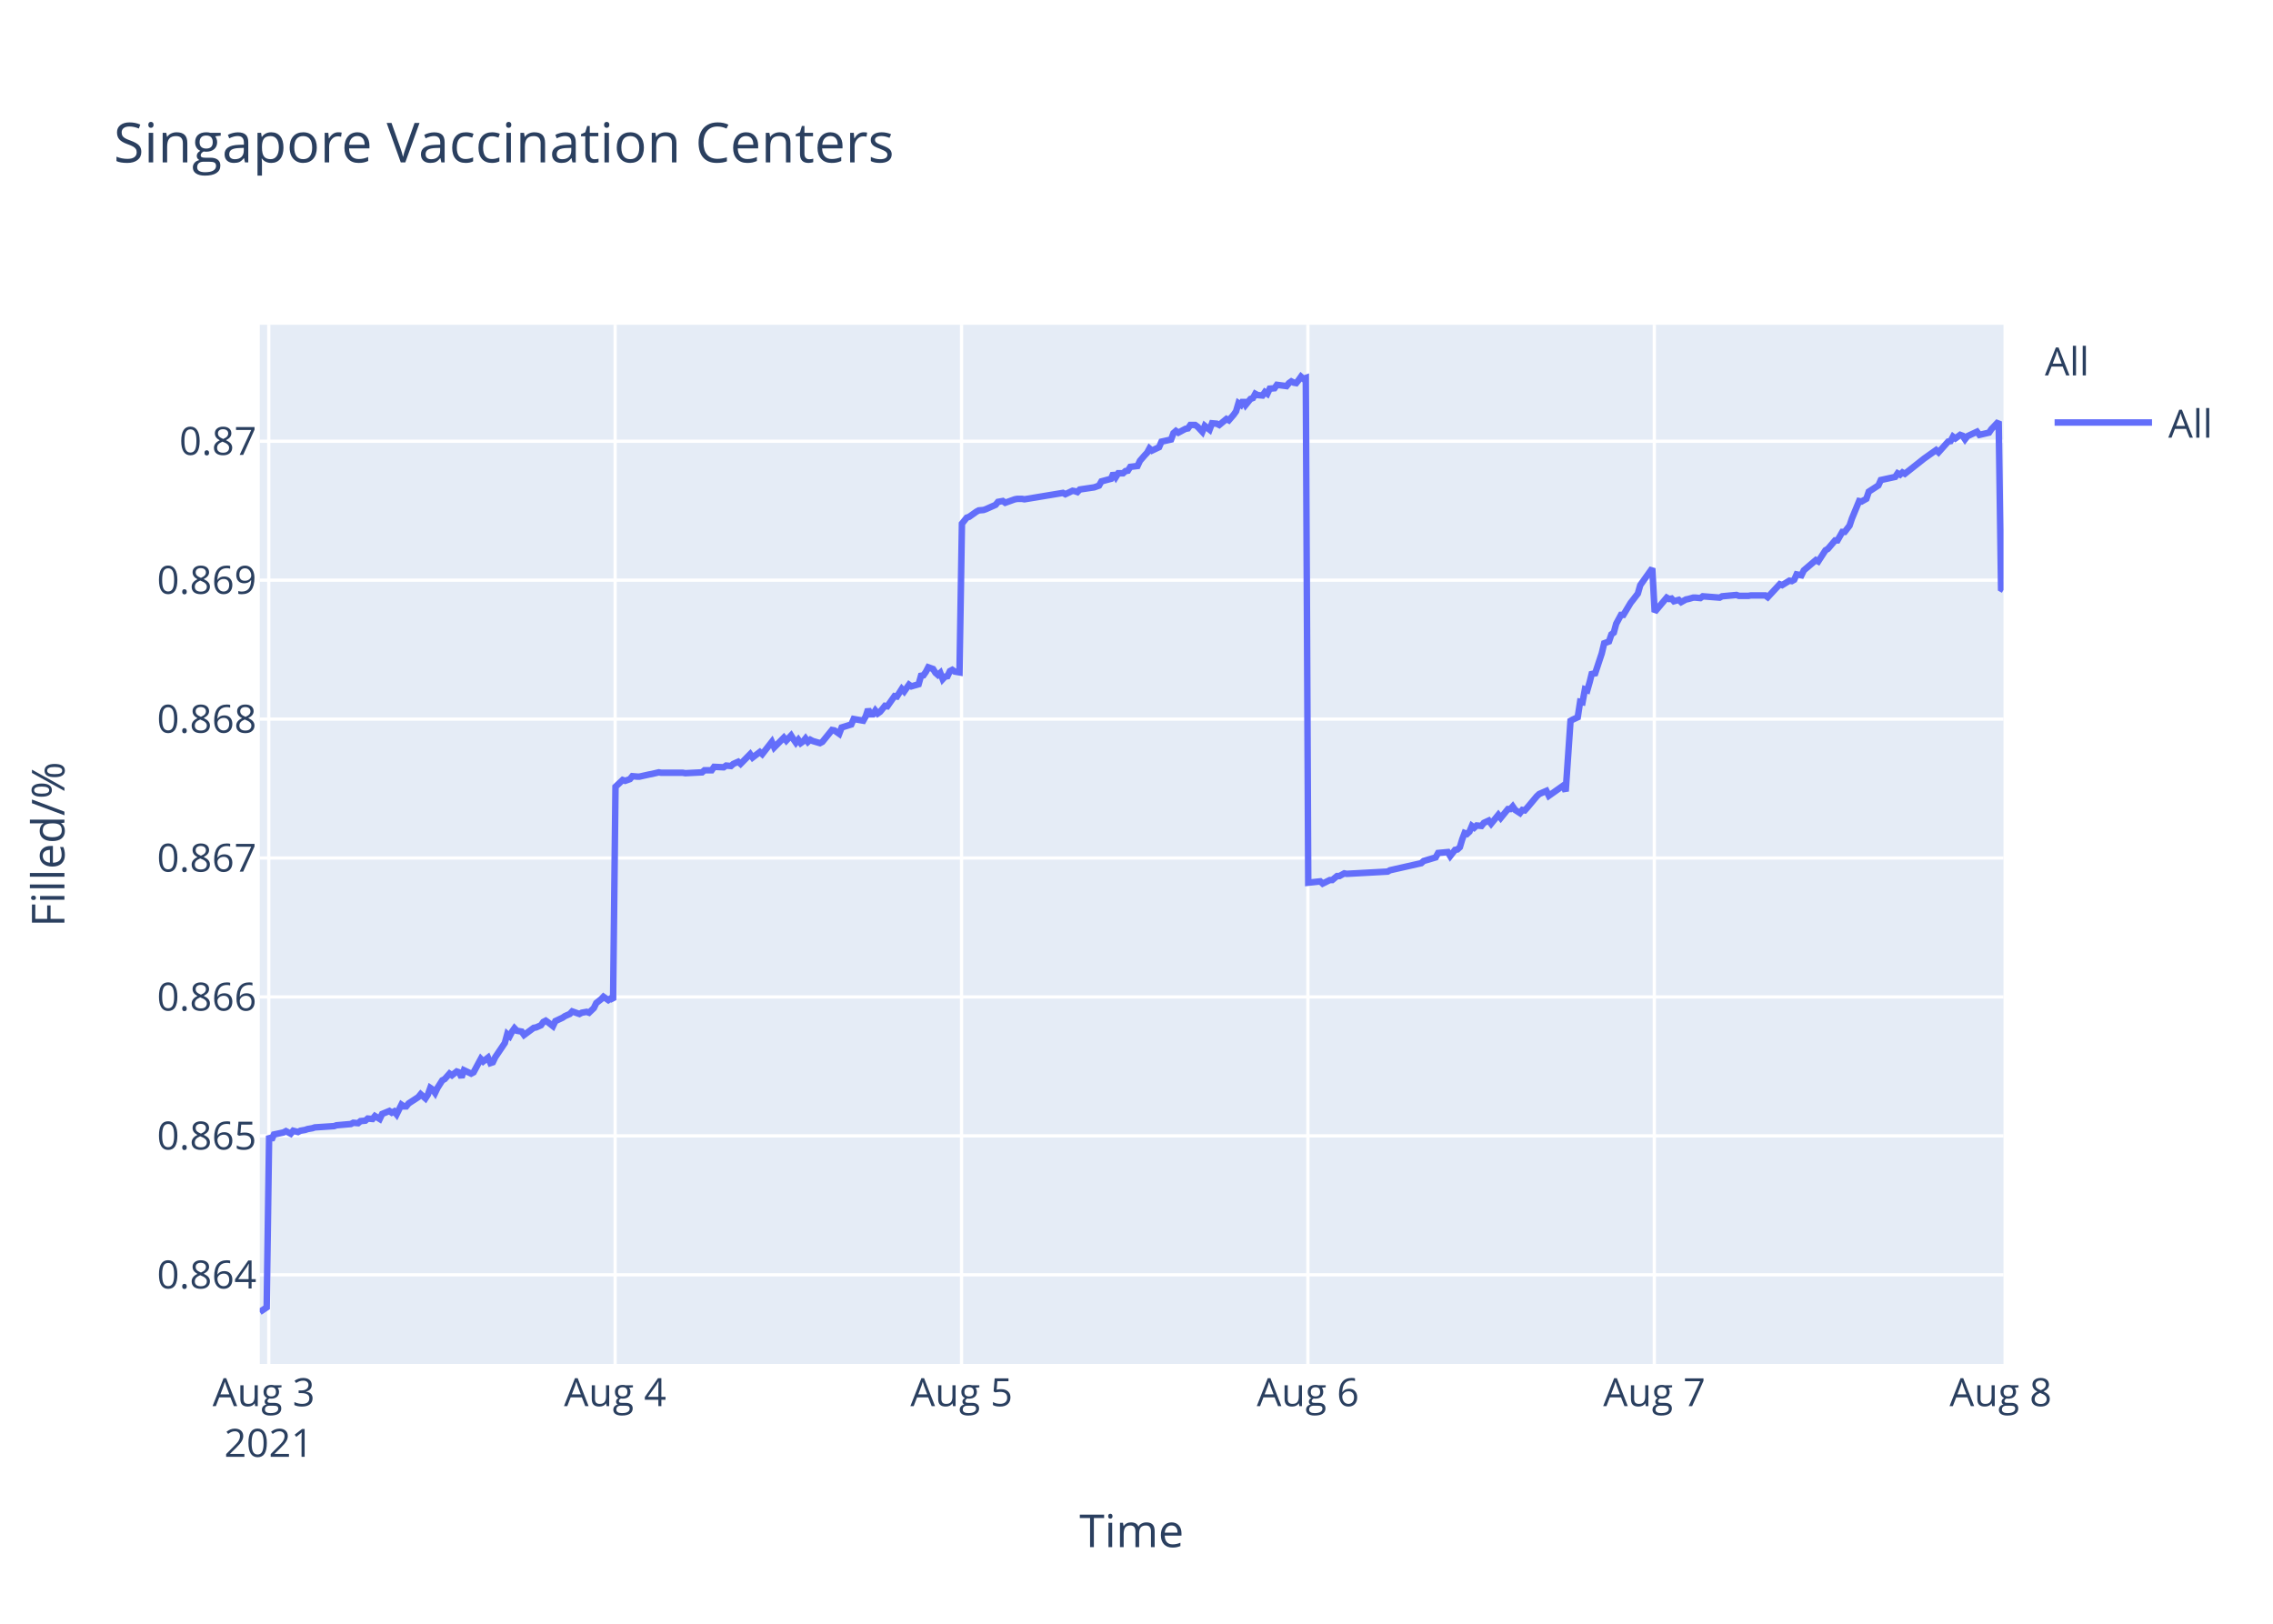
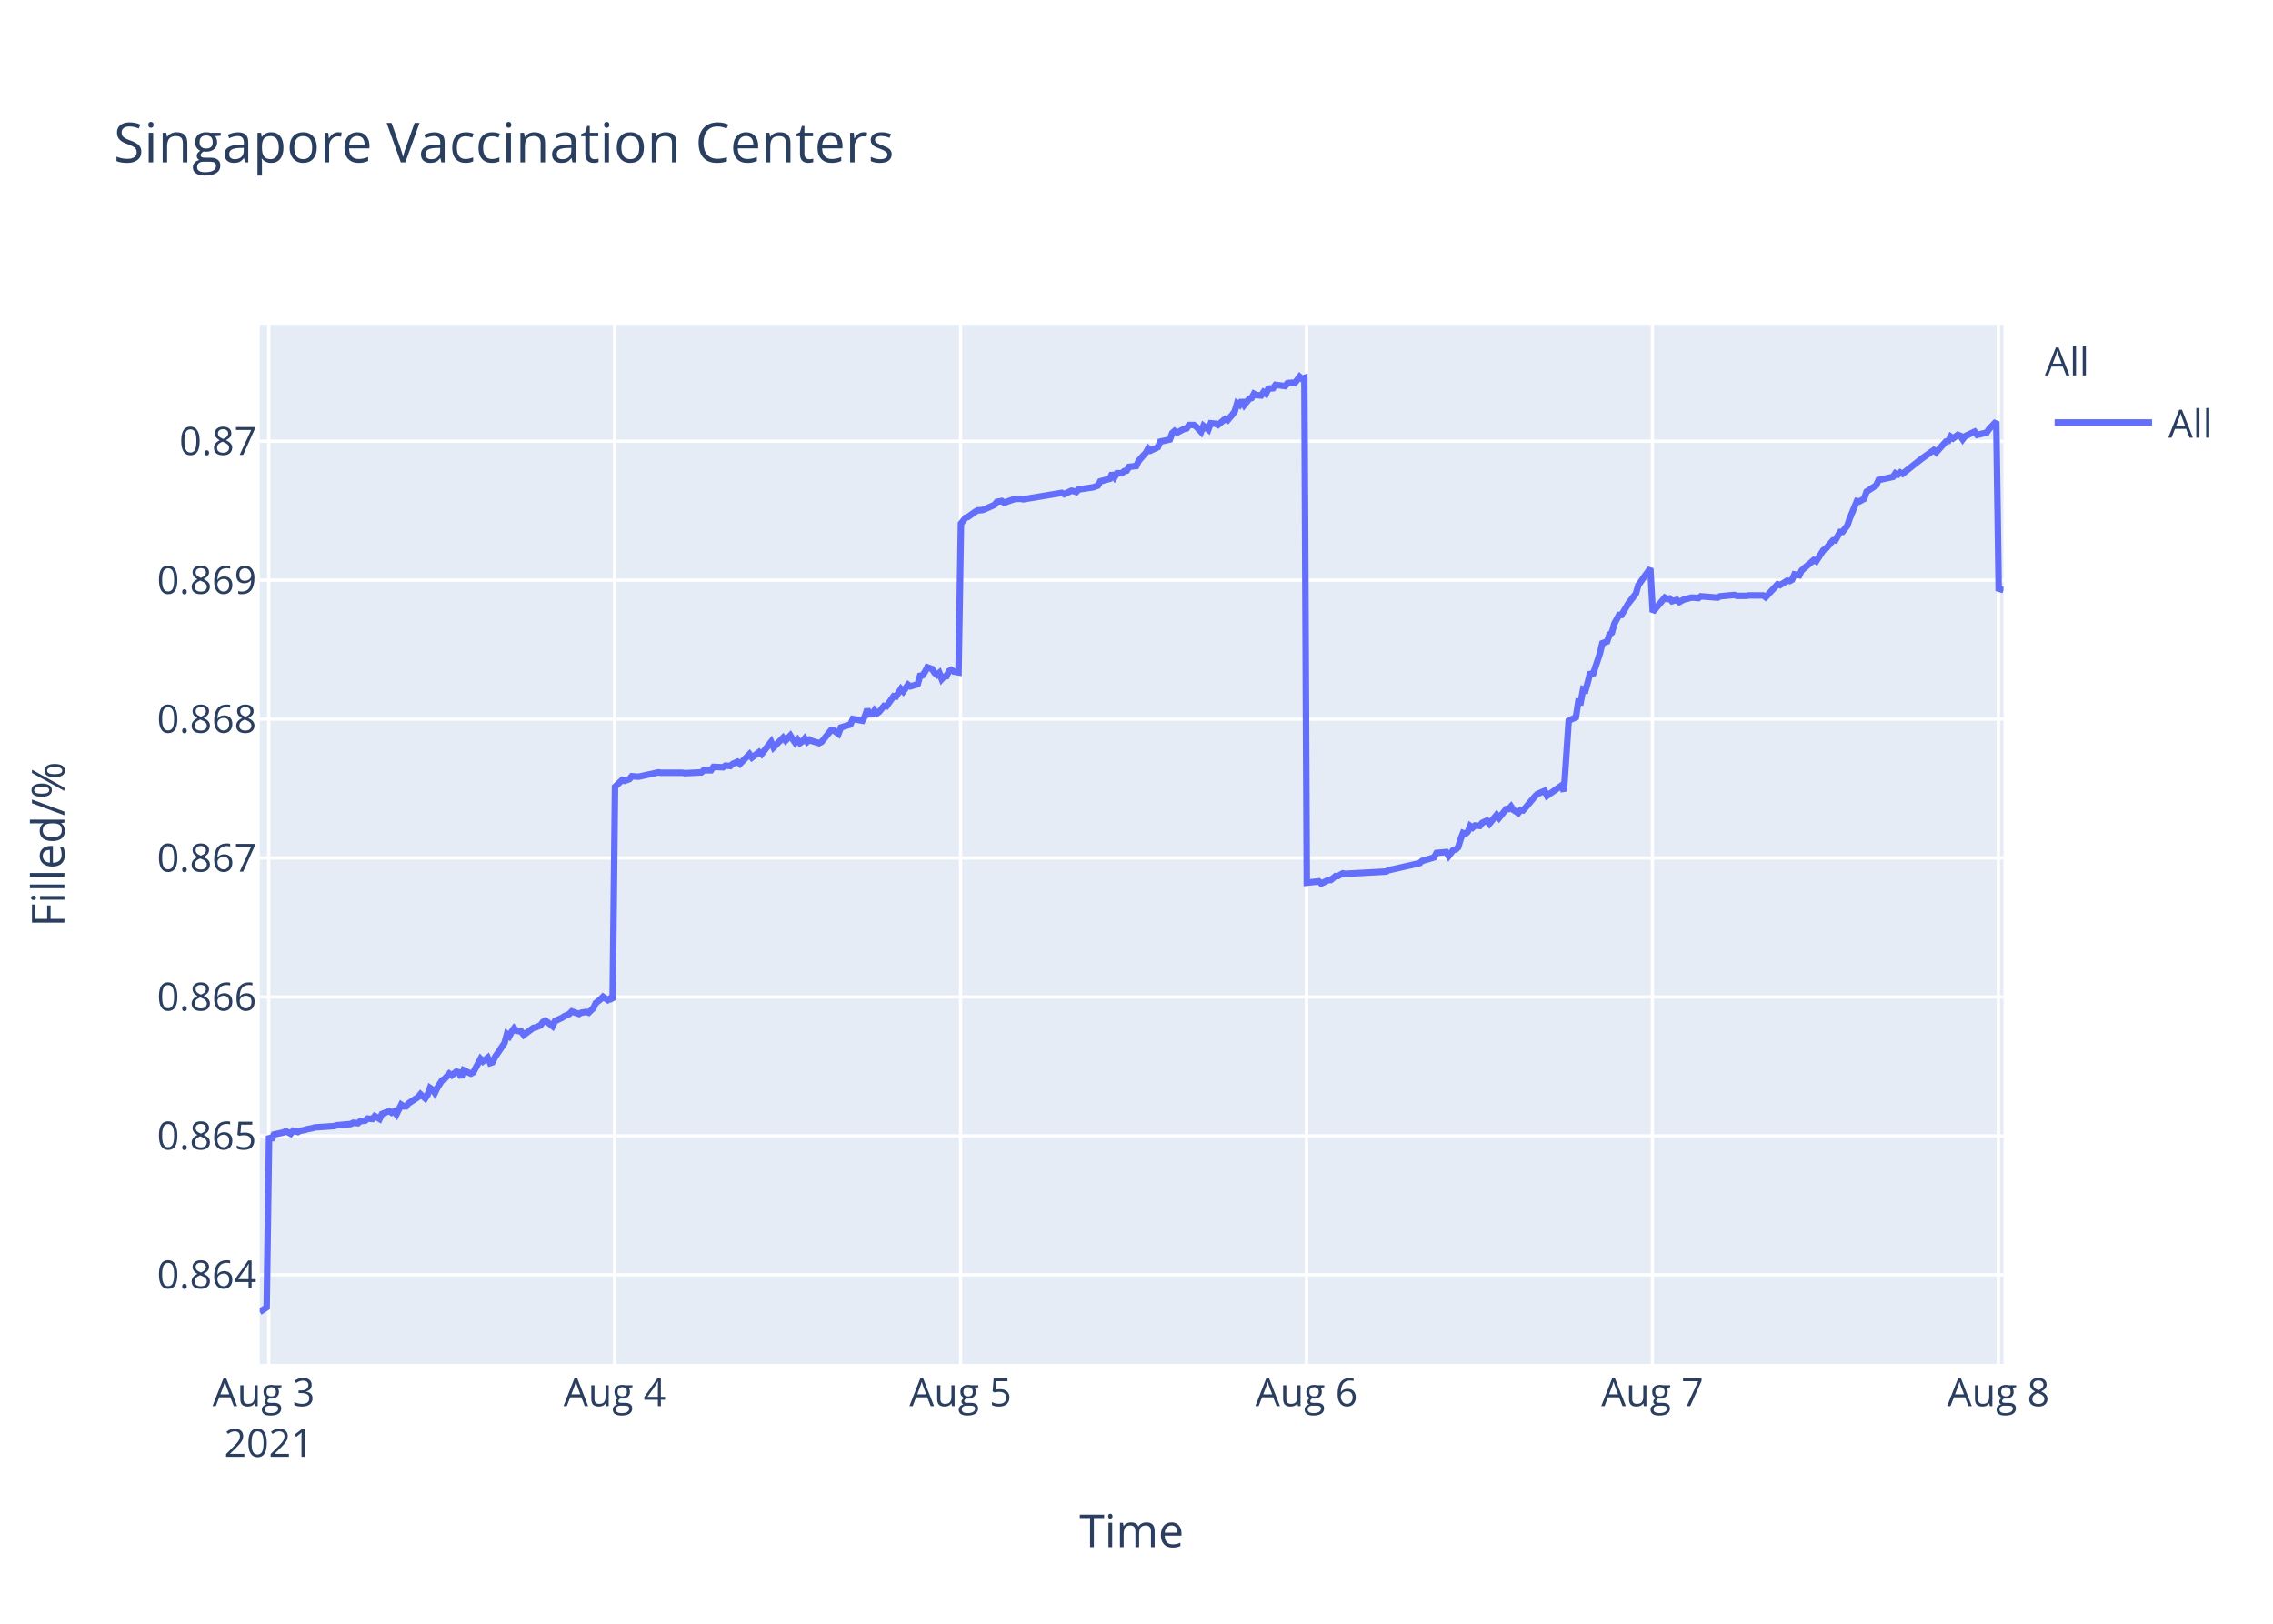
<svg xmlns="http://www.w3.org/2000/svg" class="main-svg" width="700" height="500" style="" viewBox="0 0 700 500">
  <rect x="0" y="0" width="700" height="500" style="fill: rgb(255, 255, 255); fill-opacity: 1;" />
-   <defs id="defs-6294cb">
+   <defs id="defs-274cd2">
    <g class="clips">
-       <clipPath id="clip6294cbxyplot" class="plotclip">
+       <clipPath id="clip274cd2xyplot" class="plotclip">
        <rect width="537" height="320" />
      </clipPath>
-       <clipPath class="axesclip" id="clip6294cbx">
+       <clipPath class="axesclip" id="clip274cd2x">
        <rect x="80" y="0" width="537" height="500" />
      </clipPath>
-       <clipPath class="axesclip" id="clip6294cby">
+       <clipPath class="axesclip" id="clip274cd2y">
        <rect x="0" y="100" width="700" height="320" />
      </clipPath>
-       <clipPath class="axesclip" id="clip6294cbxy">
+       <clipPath class="axesclip" id="clip274cd2xy">
        <rect x="80" y="100" width="537" height="320" />
      </clipPath>
    </g>
    <g class="gradients" />
  </defs>
  <g class="bglayer">
    <rect class="bg" x="80" y="100" width="537" height="320" style="fill: rgb(229, 236, 246); fill-opacity: 1; stroke-width: 0;" />
  </g>
  <g class="layer-below">
    <g class="imagelayer" />
    <g class="shapelayer" />
  </g>
  <g class="cartesianlayer">
    <g class="subplot xy">
      <g class="layer-subplot">
        <g class="shapelayer" />
        <g class="imagelayer" />
      </g>
      <g class="gridlayer">
        <g class="x">
-           <path class="xgrid crisp" transform="translate(82.77,0)" d="M0,100v320" style="stroke: rgb(255, 255, 255); stroke-opacity: 1; stroke-width: 1px;" />
-           <path class="xgrid crisp" transform="translate(189.44,0)" d="M0,100v320" style="stroke: rgb(255, 255, 255); stroke-opacity: 1; stroke-width: 1px;" />
-           <path class="xgrid crisp" transform="translate(296.12,0)" d="M0,100v320" style="stroke: rgb(255, 255, 255); stroke-opacity: 1; stroke-width: 1px;" />
-           <path class="xgrid crisp" transform="translate(402.79,0)" d="M0,100v320" style="stroke: rgb(255, 255, 255); stroke-opacity: 1; stroke-width: 1px;" />
-           <path class="xgrid crisp" transform="translate(509.47,0)" d="M0,100v320" style="stroke: rgb(255, 255, 255); stroke-opacity: 1; stroke-width: 1px;" />
+           <path class="xgrid crisp" transform="translate(82.76,0)" d="M0,100v320" style="stroke: rgb(255, 255, 255); stroke-opacity: 1; stroke-width: 1px;" />
+           <path class="xgrid crisp" transform="translate(189.29,0)" d="M0,100v320" style="stroke: rgb(255, 255, 255); stroke-opacity: 1; stroke-width: 1px;" />
+           <path class="xgrid crisp" transform="translate(295.82,0)" d="M0,100v320" style="stroke: rgb(255, 255, 255); stroke-opacity: 1; stroke-width: 1px;" />
+           <path class="xgrid crisp" transform="translate(402.35,0)" d="M0,100v320" style="stroke: rgb(255, 255, 255); stroke-opacity: 1; stroke-width: 1px;" />
+           <path class="xgrid crisp" transform="translate(508.88,0)" d="M0,100v320" style="stroke: rgb(255, 255, 255); stroke-opacity: 1; stroke-width: 1px;" />
+           <path class="xgrid crisp" transform="translate(615.41,0)" d="M0,100v320" style="stroke: rgb(255, 255, 255); stroke-opacity: 1; stroke-width: 1px;" />
        </g>
        <g class="y">
          <path class="ygrid crisp" transform="translate(0,392.55)" d="M80,0h537" style="stroke: rgb(255, 255, 255); stroke-opacity: 1; stroke-width: 1px;" />
          <path class="ygrid crisp" transform="translate(0,349.77)" d="M80,0h537" style="stroke: rgb(255, 255, 255); stroke-opacity: 1; stroke-width: 1px;" />
          <path class="ygrid crisp" transform="translate(0,306.99)" d="M80,0h537" style="stroke: rgb(255, 255, 255); stroke-opacity: 1; stroke-width: 1px;" />
          <path class="ygrid crisp" transform="translate(0,264.21)" d="M80,0h537" style="stroke: rgb(255, 255, 255); stroke-opacity: 1; stroke-width: 1px;" />
          <path class="ygrid crisp" transform="translate(0,221.43)" d="M80,0h537" style="stroke: rgb(255, 255, 255); stroke-opacity: 1; stroke-width: 1px;" />
          <path class="ygrid crisp" transform="translate(0,178.65)" d="M80,0h537" style="stroke: rgb(255, 255, 255); stroke-opacity: 1; stroke-width: 1px;" />
          <path class="ygrid crisp" transform="translate(0,135.87)" d="M80,0h537" style="stroke: rgb(255, 255, 255); stroke-opacity: 1; stroke-width: 1px;" />
        </g>
      </g>
      <g class="zerolinelayer" />
      <path class="xlines-below" />
      <path class="ylines-below" />
      <g class="overlines-below" />
      <g class="xaxislayer-below" />
      <g class="yaxislayer-below" />
      <g class="overaxes-below" />
-       <g class="plot" transform="translate(80,100)" clip-path="url('#clip6294cbxyplot')">
+       <g class="plot" transform="translate(80,100)" clip-path="url('#clip274cd2xyplot')">
        <g class="scatterlayer mlayer">
-           <g class="trace scatter traceeb5fda" style="stroke-miterlimit: 2; opacity: 1;">
+           <g class="trace scatter trace8edc32" style="stroke-miterlimit: 2; opacity: 1;">
            <g class="fills" />
            <g class="errorbars" />
            <g class="lines">
-               <path class="js-line" d="M0,304L2.13,302.59L2.88,249.74L3.62,251.04L4.36,249.35L7.32,248.71L8.06,248.32L9.54,249.1L10.29,248.19L11.77,248.58L12.51,248.19L13.99,247.93L14.73,247.67L16.21,247.41L16.95,247.16L22.88,246.77L23.62,246.51L28.07,246.12L28.8,245.73L30.29,245.86L31.03,245.22L32.51,245.09L33.25,244.44L34.73,244.57L35.47,243.66L36.95,244.57L37.69,243.02L39.91,242.11L40.65,242.63L41.4,242.24L42.14,243.15L43.62,240.17L44.36,240.69L45.1,240.69L45.84,239.78L48.81,237.84L49.55,236.94L51.02,238.23L51.77,237.07L52.51,235L53.25,235.51L53.99,236.55L54.73,235L56.21,232.67L56.95,232.28L58.44,230.6L59.18,231.12L60.66,229.95L61.4,230.21L62.14,231.76L62.88,229.56L65.1,230.6L65.84,230.21L68.07,226.07L68.81,226.85L70.29,225.68L71.03,227.36L71.77,227.11L72.51,225.55L75.47,221.16L76.21,218.44L76.96,219.09L77.7,217.66L78.44,216.63L79.18,217.4L80.66,217.66L81.4,218.7L84.37,216.5L85.1,216.37L86.59,215.72L87.33,214.69L88.07,214.3L88.81,214.82L90.29,215.98L91.03,214.43L93.25,213.39L94,212.88L95.48,212.23L96.22,211.45L98.44,212.23L99.18,211.84L100.66,211.58L101.4,211.84L102.88,210.42L103.63,208.87L105.11,207.7L105.85,206.93L107.33,207.96L108.07,207.44L108.81,207.96L109.55,142.27L111.77,140.18L112.52,140.44L114,139.92L114.74,139.01L116.22,139.14L116.96,139.14L119.92,138.48L120.66,138.35L122.88,137.83L123.63,137.96L130.29,137.96L131.04,138.09L136.22,137.83L136.96,137.18L139.18,137.18L139.92,136.14L142.88,136.27L143.63,135.74L145.11,135.88L145.85,135.22L147.33,134.57L148.07,135.22L151.03,132.22L151.77,133.27L154,131.57L154.74,132.22L157.7,128.44L158.44,130.14L161.4,127.14L162.15,128.05L163.63,126.48L164.37,127.66L165.11,128.7L165.85,127.79L166.59,128.83L167.33,128.31L168.07,127.4L168.81,128.44L169.55,127.79L170.29,128.18L172.52,128.83L173.26,128.44L176.23,124.79L176.97,124.92L178.45,125.96L179.2,124.01L182.16,123.09L182.9,121.4L185.86,121.92L186.6,120.61L187.34,118.4L188.09,119.96L188.83,119.96L189.57,118.79L190.31,119.7L191.05,119.18L192.53,117.35L193.27,117.48L195.49,114.35L196.23,114.48L197.72,112.14L198.46,112.92L199.94,110.83L200.68,111.35L202.9,110.7L203.64,108.09L204.38,107.96L205.12,106.92L205.87,105.48L206.61,105.74L207.35,106L208.09,107.18L208.83,107.83L209.57,107.18L210.32,109.13L211.05,108.35L211.79,108.22L212.53,106.66L213.27,106.27L214.01,106.79L215.49,107.05L216.24,61.25L217.72,59.41L218.46,59.15L220.68,57.57L221.42,57.17L222.9,57.04L223.64,56.78L226.61,55.46L227.35,54.54L228.83,54.28L229.57,54.81L232.53,53.75L233.27,53.62L234.76,53.62L235.5,53.75L247.35,51.78L248.09,52.18L250.31,51.12L251.05,51.25L251.79,51.52L252.53,50.73L256.98,50.07L258.45,49.54L259.2,48.23L260.68,47.83L262.16,47.44L262.9,45.73L263.64,46.91L264.38,45.73L265.87,45.73L266.6,45.07L267.35,44.94L268.09,43.76L270.31,43.49L271.05,41.91L272.53,40.2L273.27,39.42L273.99,38.1L274.73,38.76L276.95,37.71L277.69,36L280.66,35.34L281.39,33.36L282.14,32.71L282.88,33.23L284.36,32.44L285.1,32.05L285.84,31.92L286.58,30.86L288.06,30.86L288.8,31.39L290.28,32.97L291.03,31.13L292.51,32.31L293.26,30.34L294.73,30.47L295.48,30.86L297.7,29.02L298.44,29.42L299.92,27.71L300.66,26.66L301.4,24.16L302.14,24.68L302.88,23.24L303.62,24.68L305.11,22.84L305.85,22.58L306.58,21.26L307.32,21.66L308.81,21.79L309.54,20.74L310.29,21.26L311.03,19.68L312.51,19.55L313.25,18.5L316.21,18.89L316.95,17.97L317.69,17.45L318.44,17.84L319.18,17.97L319.92,17.05L320.66,16L321.4,16.66L322.14,16.39L322.89,171.81L326.59,171.4L327.33,172.08L329.55,170.99L330.29,170.99L331.77,169.76L332.51,169.76L333.99,168.94L334.73,169.08L347.33,168.39L348.07,167.98L357.69,165.8L358.44,165.12L362.14,164.02L362.89,162.66L365.87,162.38L366.61,163.61L368.1,161.7L368.83,161.57L369.58,160.88L370.32,158.43L371.05,156.51L371.8,156.79L372.54,156.1L373.28,154.33L374.02,154.88L374.76,154.19L376.24,154.33L376.99,153.37L378.47,152.69L379.21,153.65L381.43,150.92L382.17,151.87L384.39,149.14L385.13,149.14L385.87,148.32L386.62,149.41L388.1,150.37L388.84,149.41L389.58,149.55L390.32,148.73L393.29,145.18L394.03,144.5L396.24,143.54L396.99,145.04L401.43,141.9L402.17,143.68L403.66,121.97L404.4,121.56L405.88,120.88L406.62,116.1L407.36,116.24L408.1,112.28L408.84,112.55L409.58,109.96L410.32,106.95L411.06,107.91L413.28,101.22L414.03,98.08L415.51,97.53L416.25,95.35L416.99,94.8L417.73,92.07L419.21,89.34L419.95,89.34L422.17,85.65L422.92,84.7L424.4,82.78L425.14,80.19L428.84,75L429.58,88.44L433.29,84.03L434.03,84.45L434.77,84.31L435.51,85.14L436.99,84.72L437.73,85.41L439.22,84.59L439.95,84.45L441.44,84.03L442.18,84.03L443.66,84.17L444.4,83.62L449.59,84.03L450.33,83.62L454.77,83.21L455.51,83.48L458.47,83.48L459.21,83.35L460.7,83.35L461.44,83.35L463.66,83.35L464.4,83.9L468.1,79.9L468.84,80.18L471.07,78.8L471.81,78.94L472.55,78.53L473.29,76.87L474.77,77.15L475.51,75.63L479.22,72.47L479.95,72.88L482.18,69.44L482.92,69.02L485.14,66.41L485.88,66.41L487.37,63.79L488.1,63.79L489.59,61.86L490.33,59.66L492.55,54.29L493.29,54.43L494.77,53.6L495.51,51.4L498.48,49.47L499.22,47.82L503.66,46.85L504.4,45.75L505.15,46.16L505.88,45.48L506.63,45.89L512.55,41.21L516.25,38.59L517,39.28L519.96,35.97L520.7,35.84L521.45,34.46L522.18,35.01L523.66,33.91L524.41,34.18L525.15,35.28L525.89,34.32L528.85,32.94L529.6,33.91L532.55,33.22L533.3,32.12L535.52,29.78L536.26,81.26L537,81.68" style="vector-effect: non-scaling-stroke; fill: none; stroke: rgb(99, 110, 250); stroke-opacity: 1; stroke-width: 2px; opacity: 1;" />
+               <path class="js-line" d="M0,304L2.13,302.59L2.87,249.74L3.61,251.04L4.35,249.35L7.31,248.71L8.05,248.32L9.53,249.1L10.27,248.19L11.75,248.58L12.49,248.19L13.97,247.93L14.71,247.67L16.19,247.41L16.93,247.16L22.85,246.77L23.59,246.51L28.03,246.12L28.77,245.73L30.25,245.86L30.99,245.22L32.46,245.09L33.2,244.44L34.68,244.57L35.42,243.66L36.9,244.57L37.64,243.02L39.86,242.11L40.6,242.63L41.34,242.24L42.08,243.15L43.56,240.17L44.3,240.69L45.04,240.69L45.78,239.78L48.74,237.84L49.48,236.94L50.95,238.23L51.7,237.07L52.43,235L53.18,235.51L53.91,236.55L54.65,235L56.13,232.67L56.88,232.28L58.36,230.6L59.1,231.12L60.57,229.95L61.31,230.21L62.05,231.76L62.79,229.56L65.01,230.6L65.75,230.21L67.97,226.07L68.71,226.85L70.19,225.68L70.93,227.36L71.67,227.11L72.41,225.55L75.37,221.16L76.11,218.44L76.85,219.09L77.59,217.66L78.33,216.63L79.07,217.4L80.55,217.66L81.29,218.7L84.25,216.5L84.99,216.37L86.47,215.72L87.21,214.69L87.95,214.3L88.69,214.82L90.16,215.98L90.9,214.43L93.12,213.39L93.87,212.88L95.34,212.23L96.09,211.45L98.3,212.23L99.04,211.84L100.52,211.58L101.27,211.84L102.74,210.42L103.48,208.87L104.96,207.7L105.7,206.93L107.18,207.96L107.92,207.44L108.66,207.96L109.4,142.27L111.62,140.18L112.36,140.44L113.84,139.92L114.58,139.01L116.06,139.14L116.8,139.14L119.76,138.48L120.49,138.35L122.72,137.83L123.46,137.96L130.11,137.96L130.86,138.09L136.03,137.83L136.77,137.18L138.99,137.18L139.73,136.14L142.69,136.27L143.43,135.74L144.91,135.88L145.65,135.22L147.13,134.57L147.87,135.22L150.82,132.22L151.57,133.27L153.79,131.57L154.53,132.22L157.48,128.44L158.22,130.14L161.18,127.14L161.92,128.05L163.4,126.48L164.14,127.66L164.88,128.7L165.62,127.79L166.36,128.83L167.1,128.31L167.84,127.4L168.58,128.44L169.32,127.79L170.06,128.18L172.28,128.83L173.02,128.44L175.99,124.79L176.73,124.92L178.21,125.96L178.95,124.01L181.91,123.09L182.65,121.4L185.61,121.92L186.35,120.61L187.09,118.4L187.83,119.96L188.57,119.96L189.31,118.79L190.05,119.7L190.78,119.18L192.27,117.35L193.01,117.48L195.23,114.35L195.96,114.48L197.45,112.14L198.18,112.92L199.66,110.83L200.4,111.35L202.62,110.7L203.36,108.09L204.1,107.96L204.84,106.92L205.58,105.48L206.32,105.74L207.06,106L207.8,107.18L208.54,107.83L209.28,107.18L210.03,109.13L210.76,108.35L211.5,108.22L212.24,106.66L212.98,106.27L213.72,106.79L215.2,107.05L215.94,61.25L217.42,59.41L218.16,59.15L220.38,57.57L221.12,57.17L222.6,57.04L223.33,56.78L226.29,55.46L227.03,54.54L228.52,54.28L229.25,54.81L232.22,53.75L232.95,53.62L234.43,53.62L235.17,53.75L247.01,51.78L247.75,52.18L249.97,51.12L250.7,51.25L251.45,51.52L252.18,50.73L256.62,50.07L258.1,49.54L258.84,48.23L260.32,47.83L261.8,47.44L262.54,45.73L263.28,46.91L264.02,45.73L265.5,45.73L266.24,45.07L266.98,44.94L267.72,43.76L269.94,43.49L270.68,41.91L272.16,40.2L272.9,39.42L273.62,38.1L274.35,38.76L276.57,37.71L277.31,36L280.27,35.34L281.01,33.36L281.75,32.71L282.49,33.23L283.97,32.44L284.71,32.05L285.45,31.92L286.19,30.86L287.67,30.86L288.4,31.39L289.89,32.97L290.63,31.13L292.11,32.31L292.86,30.34L294.33,30.47L295.07,30.86L297.29,29.02L298.03,29.42L299.5,27.71L300.25,26.66L300.99,24.16L301.73,24.68L302.46,23.24L303.2,24.68L304.69,22.84L305.43,22.58L306.16,21.26L306.9,21.66L308.38,21.79L309.12,20.74L309.86,21.26L310.6,19.68L312.08,19.55L312.82,18.5L315.78,18.89L316.52,17.97L318,17.84L318.74,17.97L320.22,16L320.96,16.66L321.7,16.39L322.44,171.81L326.14,171.4L326.88,172.08L329.1,170.99L329.84,170.99L331.32,169.76L332.06,169.76L333.53,168.94L334.27,169.08L346.85,168.39L347.59,167.98L357.2,165.8L357.95,165.12L361.65,164.02L362.39,162.66L365.37,162.38L366.11,163.61L367.59,161.7L368.33,161.57L369.07,160.88L369.81,158.43L370.55,156.51L371.29,156.79L372.03,156.1L372.76,154.33L373.51,154.88L374.25,154.19L375.73,154.33L376.47,153.37L377.95,152.69L378.69,153.65L380.91,150.92L381.64,151.87L383.86,149.14L384.6,149.14L385.34,148.32L386.08,149.41L387.56,150.37L388.3,149.41L389.04,149.55L389.79,148.73L392.75,145.18L393.48,144.5L395.7,143.54L396.44,145.04L400.88,141.9L401.62,143.68L403.1,121.97L403.84,121.56L405.32,120.88L406.06,116.1L406.8,116.24L407.54,112.28L408.28,112.55L409.02,109.96L409.76,106.95L410.5,107.91L412.71,101.22L413.46,98.08L414.94,97.53L415.68,95.35L416.41,94.8L417.16,92.07L418.64,89.34L419.37,89.34L421.59,85.65L422.34,84.7L423.81,82.78L424.55,80.19L428.25,75L428.99,88.44L432.7,84.03L433.44,84.45L434.17,84.31L434.91,85.14L436.39,84.72L437.13,85.41L438.61,84.59L439.35,84.45L440.83,84.03L441.57,84.03L443.05,84.17L443.79,83.62L448.97,84.03L449.71,83.62L454.15,83.21L454.89,83.48L457.84,83.48L458.58,83.35L460.06,83.35L460.8,83.35L463.02,83.35L463.76,83.9L467.46,79.9L468.2,80.18L470.42,78.8L471.16,78.94L471.9,78.53L472.64,76.87L474.12,77.15L474.86,75.63L478.56,72.47L479.3,72.88L481.51,69.44L482.25,69.02L484.48,66.41L485.21,66.41L486.7,63.79L487.43,63.79L488.91,61.86L489.65,59.66L491.87,54.29L492.61,54.43L494.09,53.6L494.83,51.4L497.79,49.47L498.53,47.82L502.97,46.85L503.71,45.75L504.45,46.16L505.19,45.48L505.93,45.89L511.85,41.21L515.55,38.59L516.29,39.28L519.25,35.97L519.99,35.84L520.73,34.46L521.47,35.01L522.94,33.91L523.69,34.18L524.43,35.28L525.16,34.32L528.12,32.94L528.87,33.91L531.82,33.22L532.56,32.12L534.78,29.78L535.52,81.26L537,81.68" style="vector-effect: non-scaling-stroke; fill: none; stroke: rgb(99, 110, 250); stroke-opacity: 1; stroke-width: 2px; opacity: 1;" />
            </g>
            <g class="points" />
            <g class="text" />
          </g>
        </g>
      </g>
      <g class="overplot" />
      <path class="xlines-above crisp" d="M0,0" style="fill: none;" />
      <path class="ylines-above crisp" d="M0,0" style="fill: none;" />
      <g class="overlines-above" />
      <g class="xaxislayer-above">
        <g class="xtick">
-           <text text-anchor="middle" x="0" y="433" transform="translate(82.77,0)" style="font-family: 'Open Sans', verdana, arial, sans-serif; font-size: 12px; fill: rgb(42, 63, 95); fill-opacity: 1; white-space: pre;">
+           <text text-anchor="middle" x="0" y="433" transform="translate(82.76,0)" style="font-family: 'Open Sans', verdana, arial, sans-serif; font-size: 12px; fill: rgb(42, 63, 95); fill-opacity: 1; white-space: pre;">
            <tspan class="line" dy="0em" x="0" y="433">Aug 3</tspan>
            <tspan class="line" dy="1.3em" x="0" y="433">2021</tspan>
          </text>
        </g>
        <g class="xtick">
-           <text text-anchor="middle" x="0" y="433" transform="translate(189.44,0)" style="font-family: 'Open Sans', verdana, arial, sans-serif; font-size: 12px; fill: rgb(42, 63, 95); fill-opacity: 1; white-space: pre;">Aug 4</text>
+           <text text-anchor="middle" x="0" y="433" transform="translate(189.29,0)" style="font-family: 'Open Sans', verdana, arial, sans-serif; font-size: 12px; fill: rgb(42, 63, 95); fill-opacity: 1; white-space: pre;">Aug 4</text>
        </g>
        <g class="xtick">
-           <text text-anchor="middle" x="0" y="433" transform="translate(296.12,0)" style="font-family: 'Open Sans', verdana, arial, sans-serif; font-size: 12px; fill: rgb(42, 63, 95); fill-opacity: 1; white-space: pre;">Aug 5</text>
+           <text text-anchor="middle" x="0" y="433" transform="translate(295.82,0)" style="font-family: 'Open Sans', verdana, arial, sans-serif; font-size: 12px; fill: rgb(42, 63, 95); fill-opacity: 1; white-space: pre;">Aug 5</text>
        </g>
        <g class="xtick">
-           <text text-anchor="middle" x="0" y="433" transform="translate(402.79,0)" style="font-family: 'Open Sans', verdana, arial, sans-serif; font-size: 12px; fill: rgb(42, 63, 95); fill-opacity: 1; white-space: pre;">Aug 6</text>
+           <text text-anchor="middle" x="0" y="433" transform="translate(402.35,0)" style="font-family: 'Open Sans', verdana, arial, sans-serif; font-size: 12px; fill: rgb(42, 63, 95); fill-opacity: 1; white-space: pre;">Aug 6</text>
        </g>
        <g class="xtick">
-           <text text-anchor="middle" x="0" y="433" transform="translate(509.47,0)" style="font-family: 'Open Sans', verdana, arial, sans-serif; font-size: 12px; fill: rgb(42, 63, 95); fill-opacity: 1; white-space: pre;">Aug 7</text>
+           <text text-anchor="middle" x="0" y="433" transform="translate(508.88,0)" style="font-family: 'Open Sans', verdana, arial, sans-serif; font-size: 12px; fill: rgb(42, 63, 95); fill-opacity: 1; white-space: pre;">Aug 7</text>
        </g>
        <g class="xtick">
-           <text text-anchor="middle" x="0" y="433" transform="translate(616.14,0)" style="font-family: 'Open Sans', verdana, arial, sans-serif; font-size: 12px; fill: rgb(42, 63, 95); fill-opacity: 1; white-space: pre;">Aug 8</text>
+           <text text-anchor="middle" x="0" y="433" transform="translate(615.41,0)" style="font-family: 'Open Sans', verdana, arial, sans-serif; font-size: 12px; fill: rgb(42, 63, 95); fill-opacity: 1; white-space: pre;">Aug 8</text>
        </g>
      </g>
      <g class="yaxislayer-above">
        <g class="ytick">
          <text text-anchor="end" x="79" y="4.2" transform="translate(0,392.55)" style="font-family: 'Open Sans', verdana, arial, sans-serif; font-size: 12px; fill: rgb(42, 63, 95); fill-opacity: 1; white-space: pre;">0.864</text>
        </g>
        <g class="ytick">
          <text text-anchor="end" x="79" y="4.2" transform="translate(0,349.77)" style="font-family: 'Open Sans', verdana, arial, sans-serif; font-size: 12px; fill: rgb(42, 63, 95); fill-opacity: 1; white-space: pre;">0.865</text>
        </g>
        <g class="ytick">
          <text text-anchor="end" x="79" y="4.2" transform="translate(0,306.99)" style="font-family: 'Open Sans', verdana, arial, sans-serif; font-size: 12px; fill: rgb(42, 63, 95); fill-opacity: 1; white-space: pre;">0.866</text>
        </g>
        <g class="ytick">
          <text text-anchor="end" x="79" y="4.2" transform="translate(0,264.21)" style="font-family: 'Open Sans', verdana, arial, sans-serif; font-size: 12px; fill: rgb(42, 63, 95); fill-opacity: 1; white-space: pre;">0.867</text>
        </g>
        <g class="ytick">
          <text text-anchor="end" x="79" y="4.2" transform="translate(0,221.43)" style="font-family: 'Open Sans', verdana, arial, sans-serif; font-size: 12px; fill: rgb(42, 63, 95); fill-opacity: 1; white-space: pre;">0.868</text>
        </g>
        <g class="ytick">
          <text text-anchor="end" x="79" y="4.2" transform="translate(0,178.65)" style="font-family: 'Open Sans', verdana, arial, sans-serif; font-size: 12px; fill: rgb(42, 63, 95); fill-opacity: 1; white-space: pre;">0.869</text>
        </g>
        <g class="ytick">
          <text text-anchor="end" x="79" y="4.2" transform="translate(0,135.87)" style="font-family: 'Open Sans', verdana, arial, sans-serif; font-size: 12px; fill: rgb(42, 63, 95); fill-opacity: 1; white-space: pre;">0.87</text>
        </g>
      </g>
      <g class="overaxes-above" />
    </g>
  </g>
  <g class="polarlayer" />
  <g class="ternarylayer" />
  <g class="geolayer" />
  <g class="funnelarealayer" />
  <g class="pielayer" />
  <g class="treemaplayer" />
  <g class="sunburstlayer" />
  <g class="glimages" />
-   <defs id="topdefs-6294cb">
+   <defs id="topdefs-274cd2">
    <g class="clips" />
-     <clipPath id="legend6294cb">
+     <clipPath id="legend274cd2">
      <rect width="60" height="45" x="0" y="0" />
    </clipPath>
  </defs>
  <g class="layer-above">
    <g class="imagelayer" />
    <g class="shapelayer" />
  </g>
  <g class="infolayer">
    <g class="legend" pointer-events="all" transform="translate(627.74,100)">
      <rect class="bg" shape-rendering="crispEdges" width="60" height="45" x="0" y="0" style="stroke: rgb(68, 68, 68); stroke-opacity: 1; fill: rgb(255, 255, 255); fill-opacity: 1; stroke-width: 0px;" />
-       <g class="scrollbox" transform="" clip-path="url('#legend6294cb')">
+       <g class="scrollbox" transform="" clip-path="url('#legend274cd2')">
        <text class="legendtitletext" text-anchor="start" x="2" y="15.6" style="font-family: 'Open Sans', verdana, arial, sans-serif; font-size: 12px; fill: rgb(42, 63, 95); fill-opacity: 1; white-space: pre;">All</text>
        <g class="groups" transform="">
          <g class="traces" transform="translate(0,30.1)" style="opacity: 1;">
            <text class="legendtext" text-anchor="start" x="40" y="4.68" style="font-family: 'Open Sans', verdana, arial, sans-serif; font-size: 12px; fill: rgb(42, 63, 95); fill-opacity: 1; white-space: pre;">All</text>
            <g class="layers" style="opacity: 1;">
              <g class="legendfill" />
              <g class="legendlines">
                <path class="js-line" d="M5,0h30" style="fill: none; stroke: rgb(99, 110, 250); stroke-opacity: 1; stroke-width: 2px;" />
              </g>
              <g class="legendsymbols">
                <g class="legendpoints" />
              </g>
            </g>
            <rect class="legendtoggle" x="0" y="-9.5" width="54.891" height="19" style="fill: rgb(0, 0, 0); fill-opacity: 0;" />
          </g>
        </g>
      </g>
      <rect class="scrollbar" rx="20" ry="3" width="0" height="0" x="0" y="0" style="fill: rgb(128, 139, 164); fill-opacity: 1;" />
    </g>
    <g class="g-gtitle">
      <text class="gtitle" x="35" y="50" text-anchor="start" dy="0em" style="font-family: 'Open Sans', verdana, arial, sans-serif; font-size: 17px; fill: rgb(42, 63, 95); opacity: 1; font-weight: normal; white-space: pre;">Singapore Vaccination Centers</text>
    </g>
    <g class="g-xtitle">
      <text class="xtitle" x="348.5" y="476.409" text-anchor="middle" style="font-family: 'Open Sans', verdana, arial, sans-serif; font-size: 14px; fill: rgb(42, 63, 95); opacity: 1; font-weight: normal; white-space: pre;">Time</text>
    </g>
    <g class="g-ytitle">
      <text class="ytitle" transform="rotate(-90,19.84063,260)" x="19.841" y="260" text-anchor="middle" style="font-family: 'Open Sans', verdana, arial, sans-serif; font-size: 14px; fill: rgb(42, 63, 95); opacity: 1; font-weight: normal; white-space: pre;">Filled/%</text>
    </g>
  </g>
</svg>
